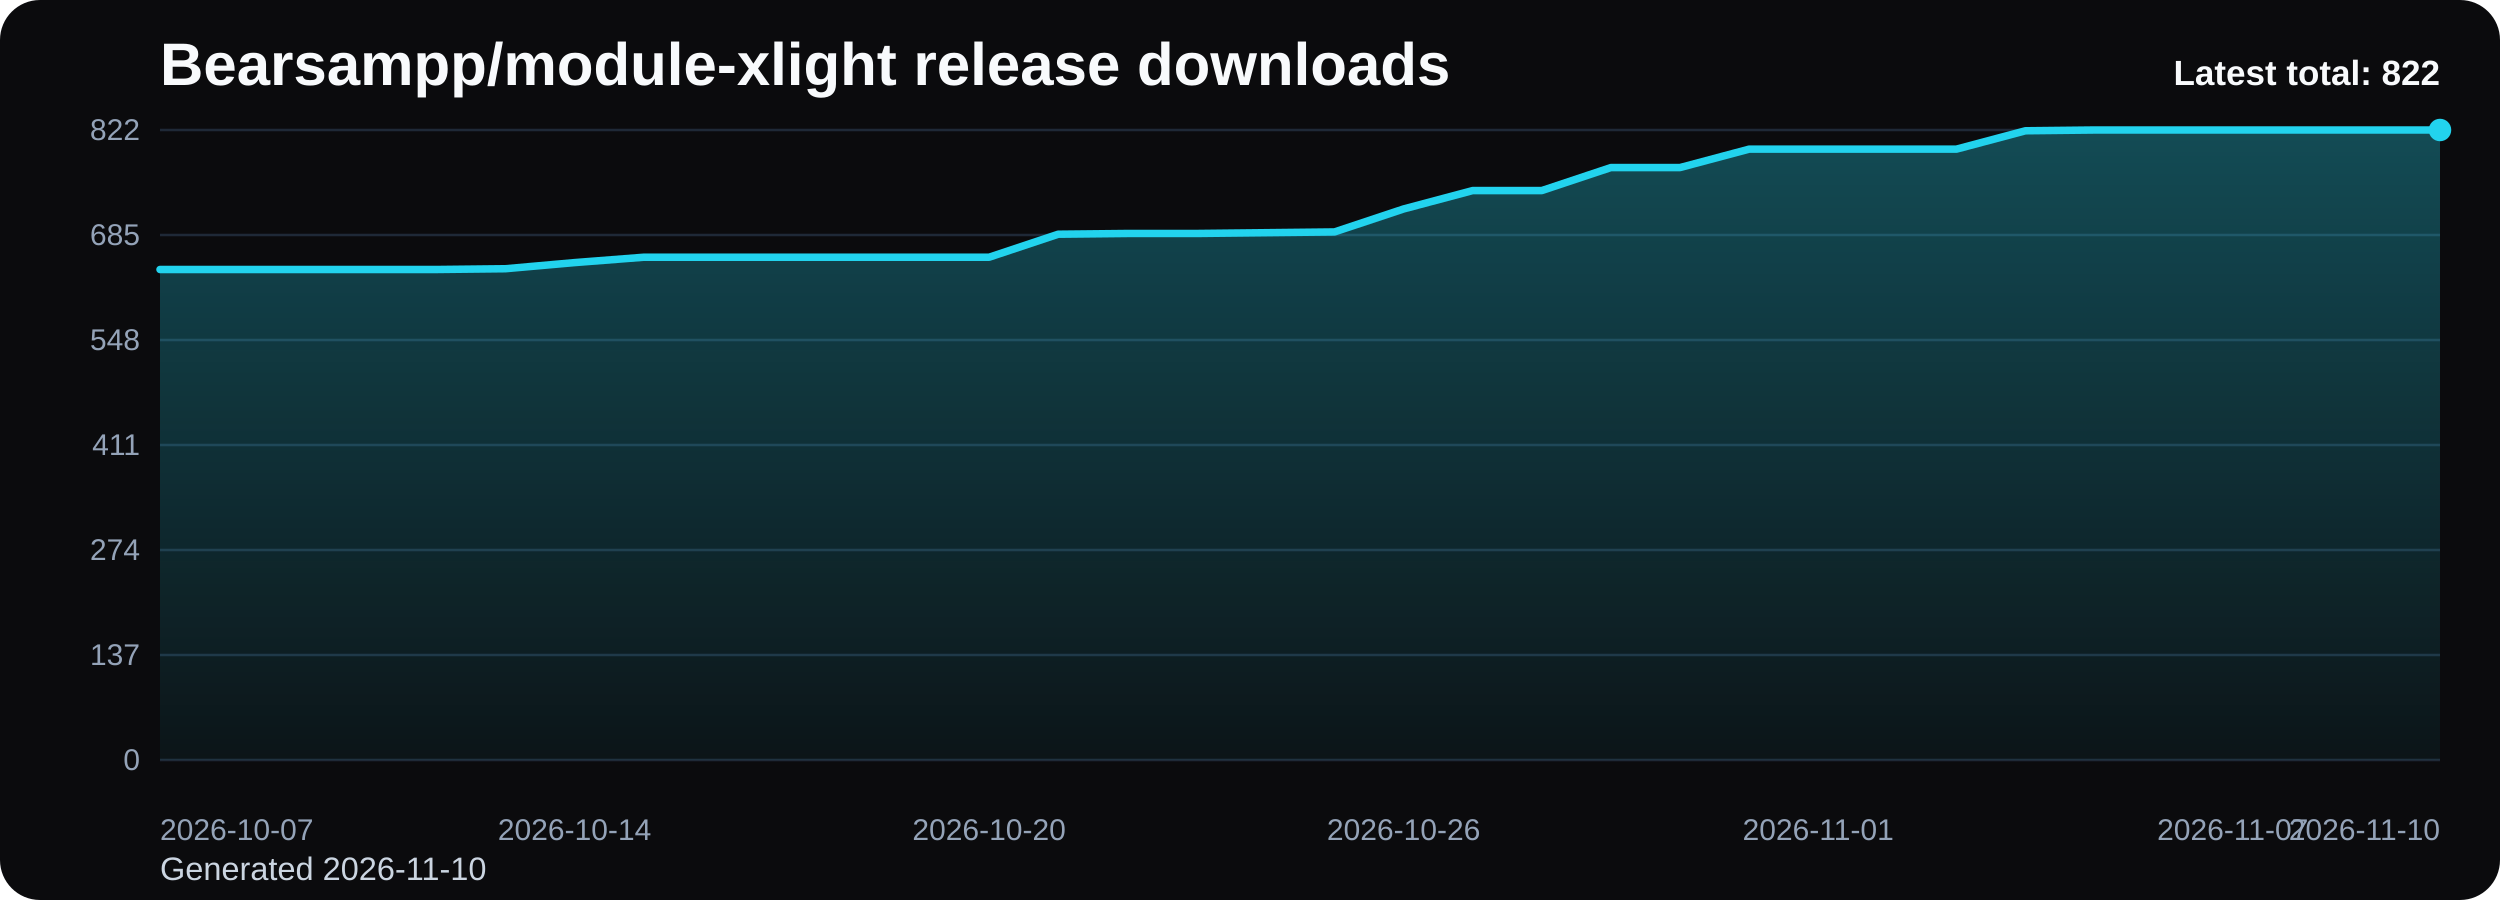
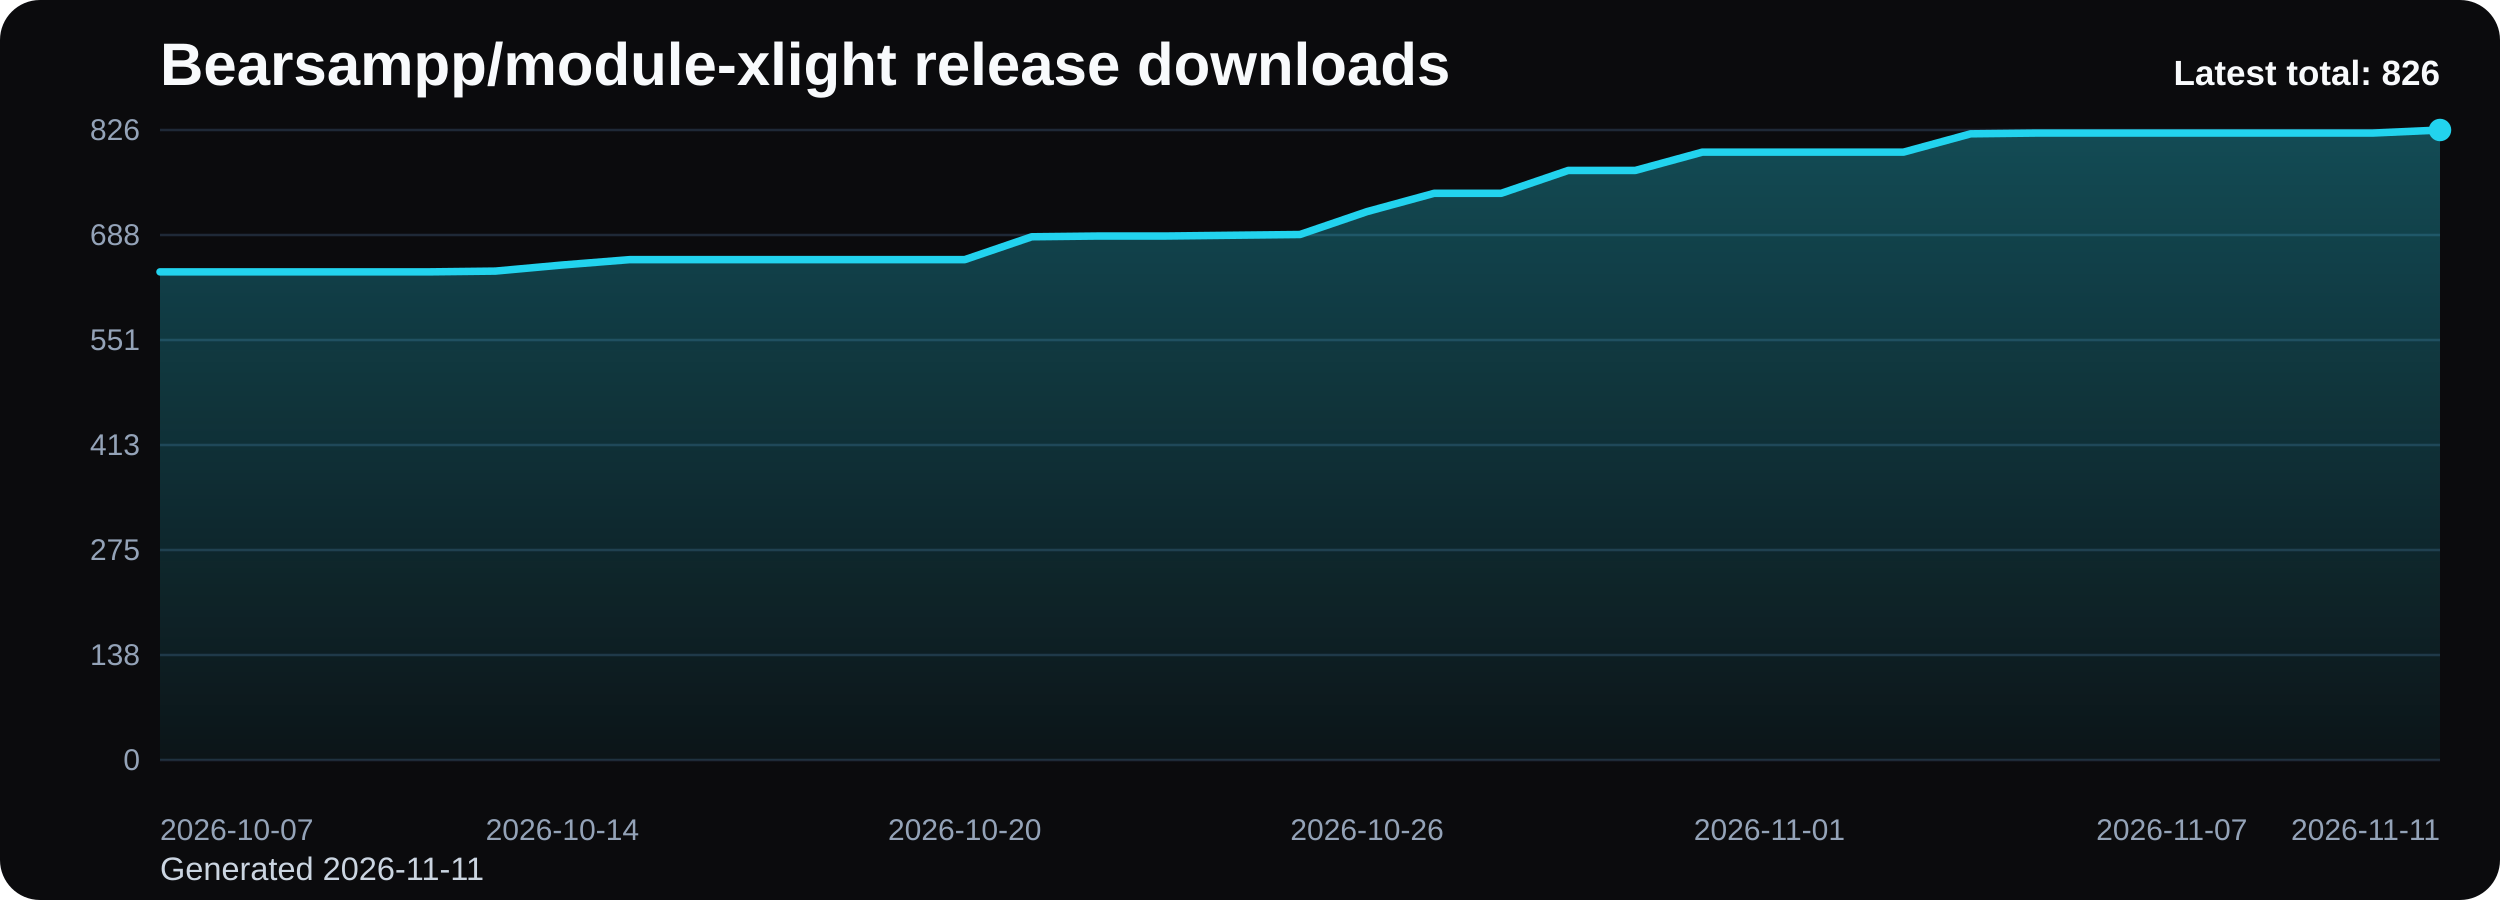
<svg xmlns="http://www.w3.org/2000/svg" viewBox="0 0 1000 360" role="img" aria-label="Bearsampp/module-xlight release downloads chart">
  <defs>
    <linearGradient id="fill-total-trend-black" x1="0" y1="0" x2="0" y2="1">
      <stop offset="0%" stop-color="#22d3ee" stop-opacity="0.32" />
      <stop offset="100%" stop-color="#22d3ee" stop-opacity="0.05" />
    </linearGradient>
    <style>
      .bg { fill: #0b0b0d; }
      .title { font: 700 24px Arial, sans-serif; fill: #f8fafc; }
      .sub { font: 400 13px Arial, sans-serif; fill: #cbd5e1; }
      .grid { stroke: #1f2937; stroke-width: 1; }
      .axis { font: 400 12px Arial, sans-serif; fill: #94a3b8; }
      .line { fill: none; stroke: #22d3ee; stroke-width: 3; stroke-linecap: round; stroke-linejoin: round; }
      .dot { fill: #22d3ee; }
      .value { font: 600 11px Arial, sans-serif; fill: #cbd5e1; }
      .latest { font: 700 14px Arial, sans-serif; fill: #f8fafc; }
    </style>
  </defs>
  <rect class="bg" x="0" y="0" width="1000" height="360" rx="16" />
  <text class="title" x="64" y="34">Bearsampp/module-xlight release downloads</text>
-   <text class="sub" x="64" y="352">Generated 2026-11-10</text>
+   <text class="sub" x="64" y="352">Generated 2026-11-11</text>
  <line x1="64" y1="52.00" x2="976" y2="52.00" class="grid" />
-   <text x="56" y="56.00" text-anchor="end" class="axis">822</text>
+   <text x="56" y="56.00" text-anchor="end" class="axis">826</text>
  <line x1="64" y1="94.00" x2="976" y2="94.00" class="grid" />
-   <text x="56" y="98.00" text-anchor="end" class="axis">685</text>
+   <text x="56" y="98.00" text-anchor="end" class="axis">688</text>
  <line x1="64" y1="136.00" x2="976" y2="136.00" class="grid" />
-   <text x="56" y="140.00" text-anchor="end" class="axis">548</text>
+   <text x="56" y="140.00" text-anchor="end" class="axis">551</text>
  <line x1="64" y1="178.00" x2="976" y2="178.00" class="grid" />
-   <text x="56" y="182.00" text-anchor="end" class="axis">411</text>
+   <text x="56" y="182.00" text-anchor="end" class="axis">413</text>
  <line x1="64" y1="220.00" x2="976" y2="220.00" class="grid" />
-   <text x="56" y="224.00" text-anchor="end" class="axis">274</text>
+   <text x="56" y="224.00" text-anchor="end" class="axis">275</text>
  <line x1="64" y1="262.00" x2="976" y2="262.00" class="grid" />
-   <text x="56" y="266.00" text-anchor="end" class="axis">137</text>
+   <text x="56" y="266.00" text-anchor="end" class="axis">138</text>
  <line x1="64" y1="304.00" x2="976" y2="304.00" class="grid" />
  <text x="56" y="308.00" text-anchor="end" class="axis">0</text>
-   <path d="M 64.00 304 L 64.00 107.80 L 91.64 107.80 L 119.27 107.80 L 146.91 107.80 L 174.55 107.80 L 202.18 107.49 L 229.82 105.04 L 257.45 102.89 L 285.09 102.89 L 312.73 102.89 L 340.36 102.89 L 368.00 102.89 L 395.64 102.89 L 423.27 93.69 L 450.91 93.39 L 478.55 93.39 L 506.18 93.08 L 533.82 92.77 L 561.45 83.58 L 589.09 76.22 L 616.73 76.22 L 644.36 67.02 L 672.00 67.02 L 699.64 59.66 L 727.27 59.66 L 754.91 59.66 L 782.55 59.66 L 810.18 52.31 L 837.82 52.00 L 865.45 52.00 L 893.09 52.00 L 920.73 52.00 L 948.36 52.00 L 976.00 52.00 L 976.00 304 Z" fill="url(#fill-total-trend-black)" />
-   <polyline class="line" points="64.00,107.80 91.64,107.80 119.27,107.80 146.91,107.80 174.55,107.80 202.18,107.49 229.82,105.04 257.45,102.89 285.09,102.89 312.73,102.89 340.36,102.89 368.00,102.89 395.64,102.89 423.27,93.69 450.91,93.39 478.55,93.39 506.18,93.08 533.82,92.77 561.45,83.58 589.09,76.22 616.73,76.22 644.36,67.02 672.00,67.02 699.64,59.66 727.27,59.66 754.91,59.66 782.55,59.66 810.18,52.31 837.82,52.00 865.45,52.00 893.09,52.00 920.73,52.00 948.36,52.00 976.00,52.00" />
+   <path d="M 64.00 304 L 64.00 108.75 L 90.82 108.75 L 117.65 108.75 L 144.47 108.75 L 171.29 108.75 L 198.12 108.44 L 224.94 106.00 L 251.76 103.86 L 278.59 103.86 L 305.41 103.86 L 332.24 103.86 L 359.06 103.86 L 385.88 103.86 L 412.71 94.71 L 439.53 94.41 L 466.35 94.41 L 493.18 94.10 L 520.00 93.80 L 546.82 84.64 L 573.65 77.32 L 600.47 77.32 L 627.29 68.17 L 654.12 68.17 L 680.94 60.85 L 707.76 60.85 L 734.59 60.85 L 761.41 60.85 L 788.24 53.53 L 815.06 53.22 L 841.88 53.22 L 868.71 53.22 L 895.53 53.22 L 922.35 53.22 L 949.18 53.22 L 976.00 52.00 L 976.00 304 Z" fill="url(#fill-total-trend-black)" />
+   <polyline class="line" points="64.00,108.75 90.82,108.75 117.65,108.75 144.47,108.75 171.29,108.75 198.12,108.44 224.94,106.00 251.76,103.86 278.59,103.86 305.41,103.86 332.24,103.86 359.06,103.86 385.88,103.86 412.71,94.71 439.53,94.41 466.35,94.41 493.18,94.10 520.00,93.80 546.82,84.64 573.65,77.32 600.47,77.32 627.29,68.17 654.12,68.17 680.94,60.85 707.76,60.85 734.59,60.85 761.41,60.85 788.24,53.53 815.06,53.22 841.88,53.22 868.71,53.22 895.53,53.22 922.35,53.22 949.18,53.22 976.00,52.00" />
  <circle class="dot" cx="976.00" cy="52.00" r="4.5" />
  <text class="axis" x="64.00" y="336" text-anchor="start">2026-10-07</text>
-   <text class="axis" x="229.82" y="336" text-anchor="middle">2026-10-14</text>
-   <text class="axis" x="395.64" y="336" text-anchor="middle">2026-10-20</text>
-   <text class="axis" x="561.45" y="336" text-anchor="middle">2026-10-26</text>
-   <text class="axis" x="727.27" y="336" text-anchor="middle">2026-11-01</text>
-   <text class="axis" x="893.09" y="336" text-anchor="middle">2026-11-07</text>
-   <text class="axis" x="976.00" y="336" text-anchor="end">2026-11-10</text>
-   <text class="latest" x="976" y="34" text-anchor="end">Latest total: 822</text>
+   <text class="axis" x="224.94" y="336" text-anchor="middle">2026-10-14</text>
+   <text class="axis" x="385.88" y="336" text-anchor="middle">2026-10-20</text>
+   <text class="axis" x="546.82" y="336" text-anchor="middle">2026-10-26</text>
+   <text class="axis" x="707.76" y="336" text-anchor="middle">2026-11-01</text>
+   <text class="axis" x="868.71" y="336" text-anchor="middle">2026-11-07</text>
+   <text class="axis" x="976.00" y="336" text-anchor="end">2026-11-11</text>
+   <text class="latest" x="976" y="34" text-anchor="end">Latest total: 826</text>
</svg>
